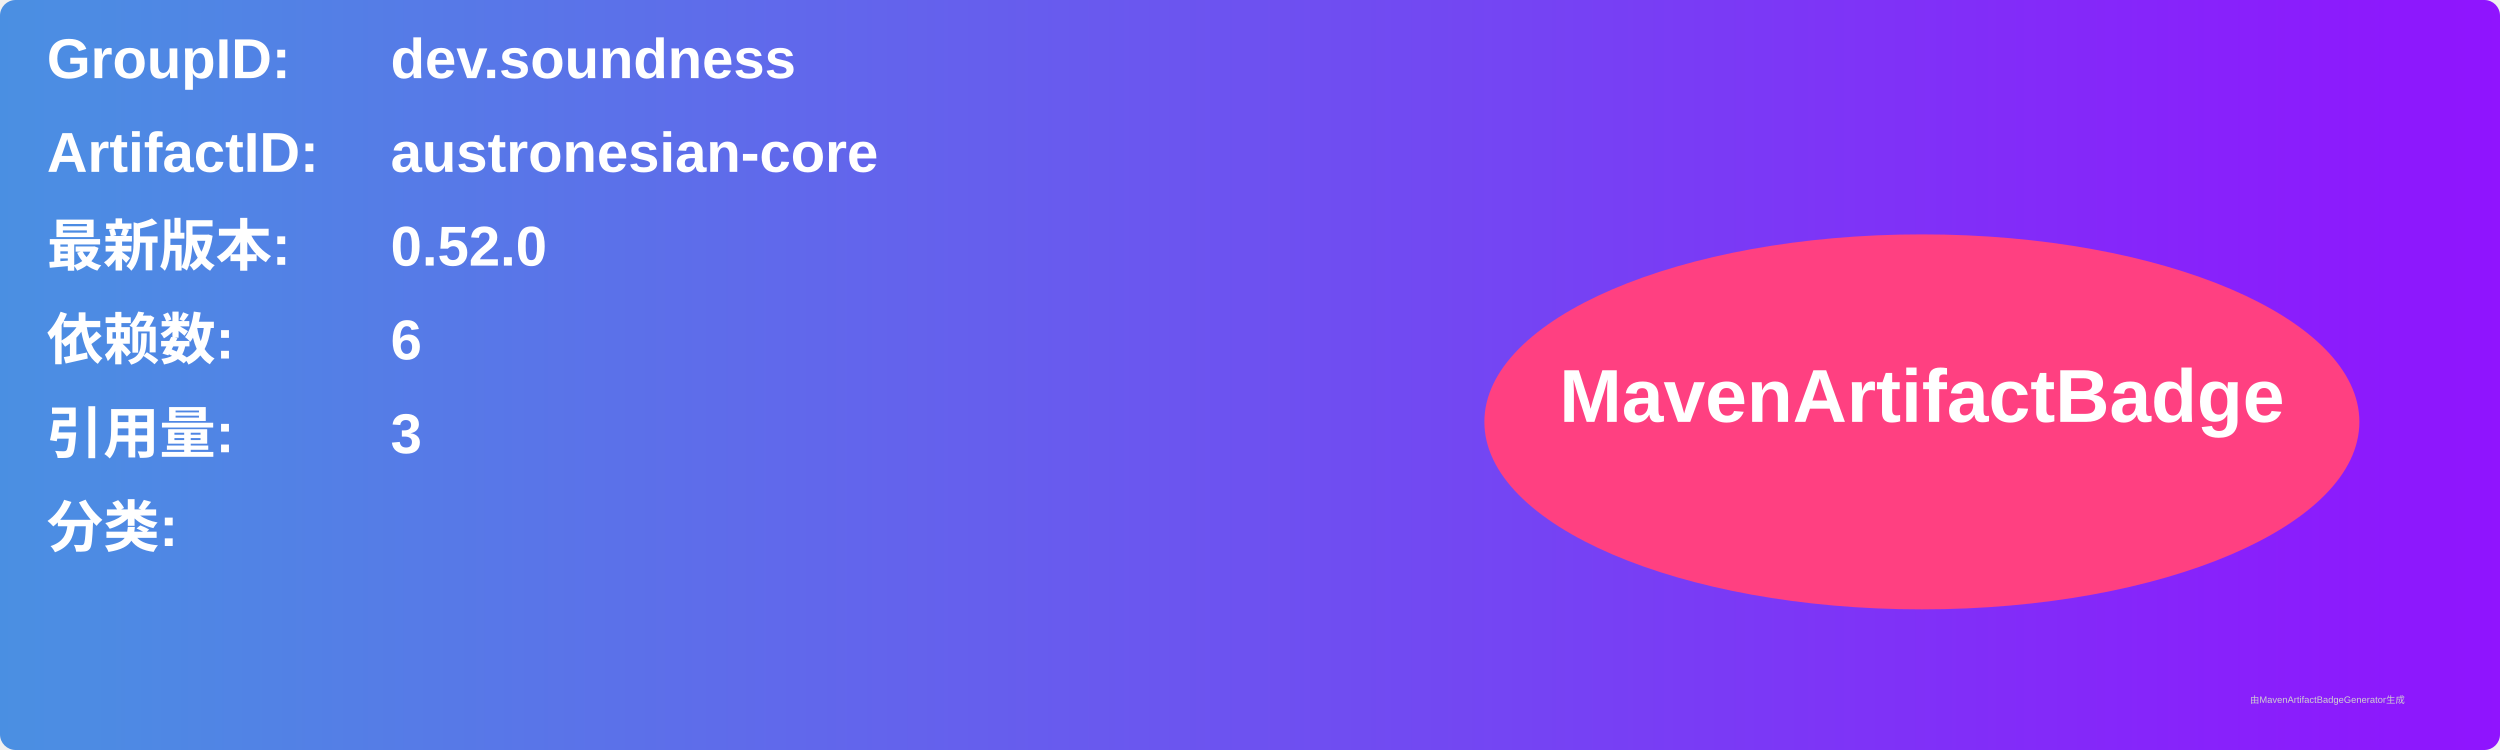
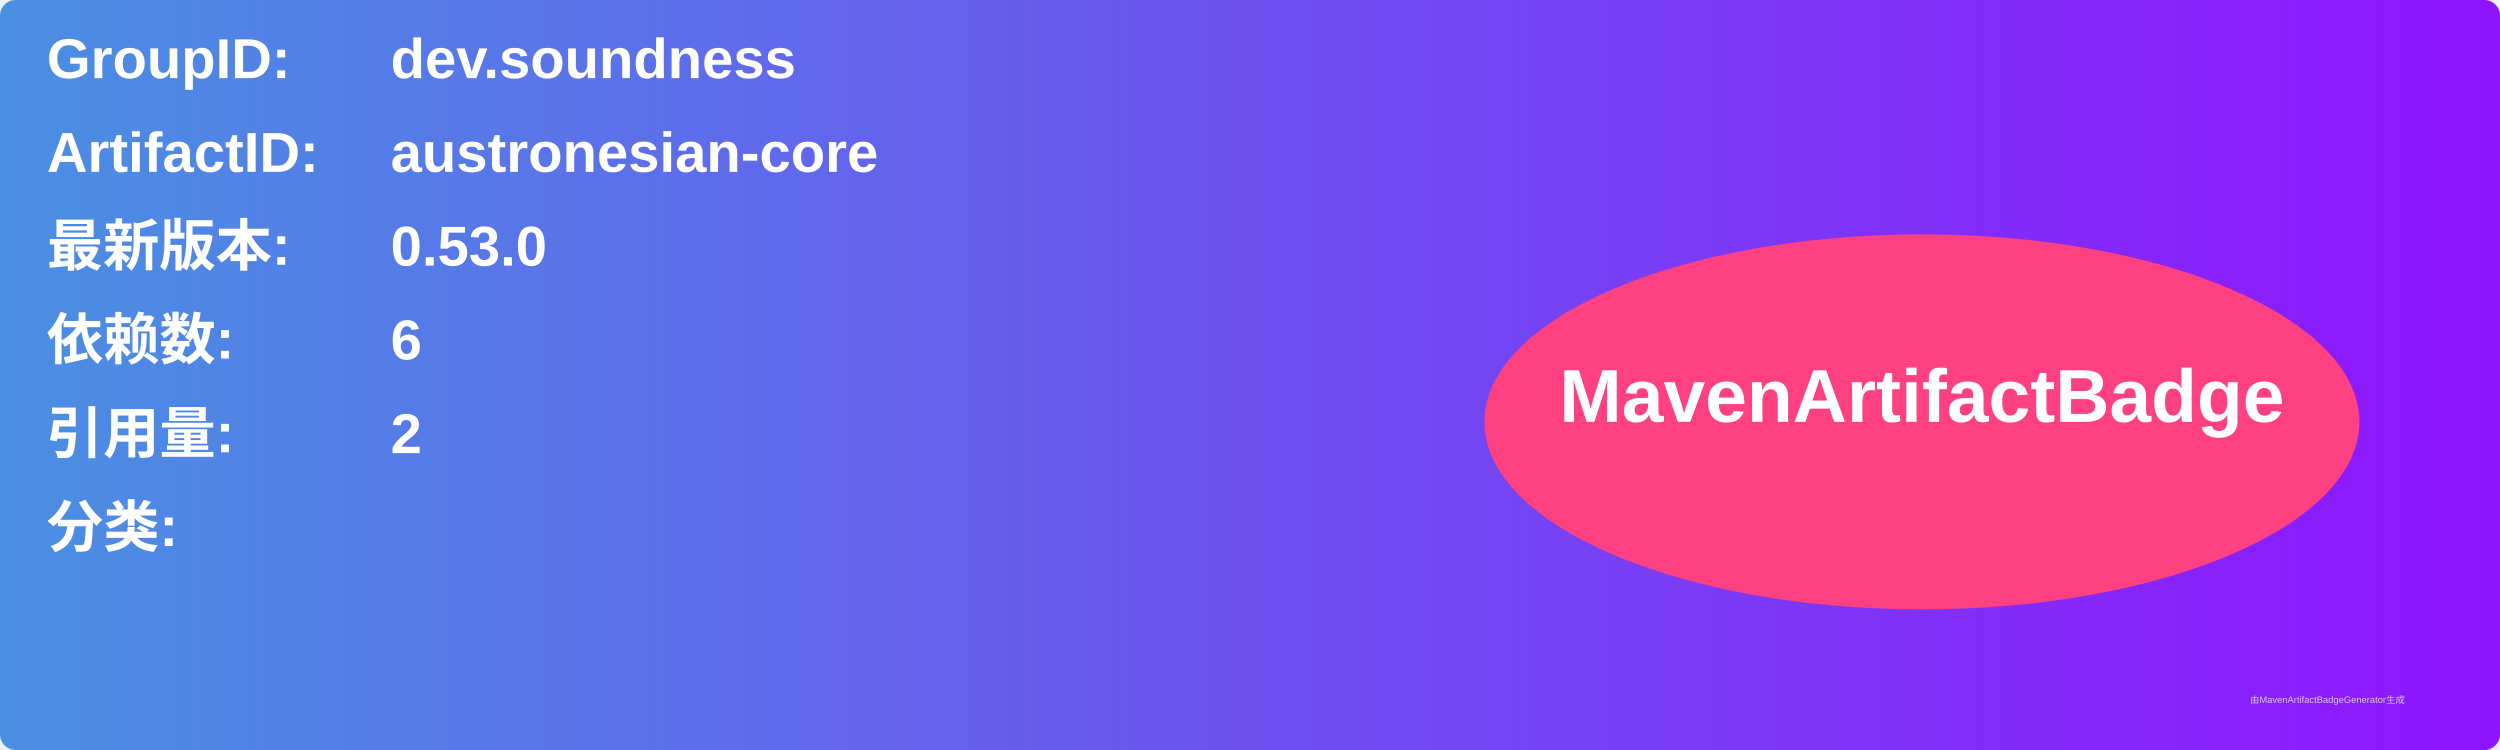
<svg xmlns="http://www.w3.org/2000/svg" width="800" height="240" viewBox="0 0 800 240">
  <linearGradient id="grad" x1="0%" y1="0%" x2="100%" y2="0%">
    <stop offset="0%" stop-color="#4a90e2" />
    <stop offset="100%" stop-color="#9013fe" />
  </linearGradient>
  <rect width="100%" height="100%" rx="5" ry="5" fill="url(#grad)" />
  <g transform="translate(15, 15)">
    <text x="0" y="10" font-family="Arial" font-size="18" fill="white" font-weight="bold" width="260">GroupID:</text>
    <text x="110" y="10" font-family="Arial" font-size="18" fill="white" font-weight="bold" width="460">dev.soundness</text>
    <text x="0" y="40" font-family="Arial" font-size="18" fill="white" font-weight="bold" width="260">ArtifactID:</text>
    <text x="110" y="40" font-family="Arial" font-size="18" fill="white" font-weight="bold" width="460">austronesian-core</text>
    <text x="0" y="70" font-family="Arial" font-size="18" fill="white" font-weight="bold">最新版本:</text>
    <text x="110" y="70" font-family="Arial" font-size="18" fill="white" font-weight="bold">
-       <tspan font-weight="bold">0.52.0</tspan>
+       <tspan font-weight="bold">0.53.0</tspan>
    </text>
    <text x="0" y="100" font-family="Arial" font-size="18" fill="white" font-weight="bold">依赖数: </text>
    <text x="110" y="100" font-family="Arial" font-size="18" fill="white">
      <tspan font-weight="bold">6</tspan>
    </text>
    <text x="0" y="130" font-family="Arial" font-size="18" fill="white" font-weight="bold">引用量: </text>
    <text x="110" y="130" font-family="Arial" font-size="18" fill="white">
-       <tspan font-weight="bold">3</tspan>
+       <tspan font-weight="bold">2</tspan>
    </text>
    <text x="0" y="160" font-family="Arial" font-size="18" fill="white" font-weight="bold">分类:</text>
    <text x="10" y="190" font-family="Arial" font-size="10" fill="white">
      <tspan font-weight="bold" />
    </text>
    <ellipse cx="600" cy="120" rx="140" ry="60" fill="#ff4081" />
    <text x="600" y="120" text-anchor="middle" font-family="Arial" font-size="24" fill="white" font-weight="bold">MavenArtifactBadge</text>
  </g>
  <text x="720" y="225" font-family="Arial" font-size="3" fill="#d0d0d0">由MavenArtifactBadgeGenerator生成</text>
</svg>
